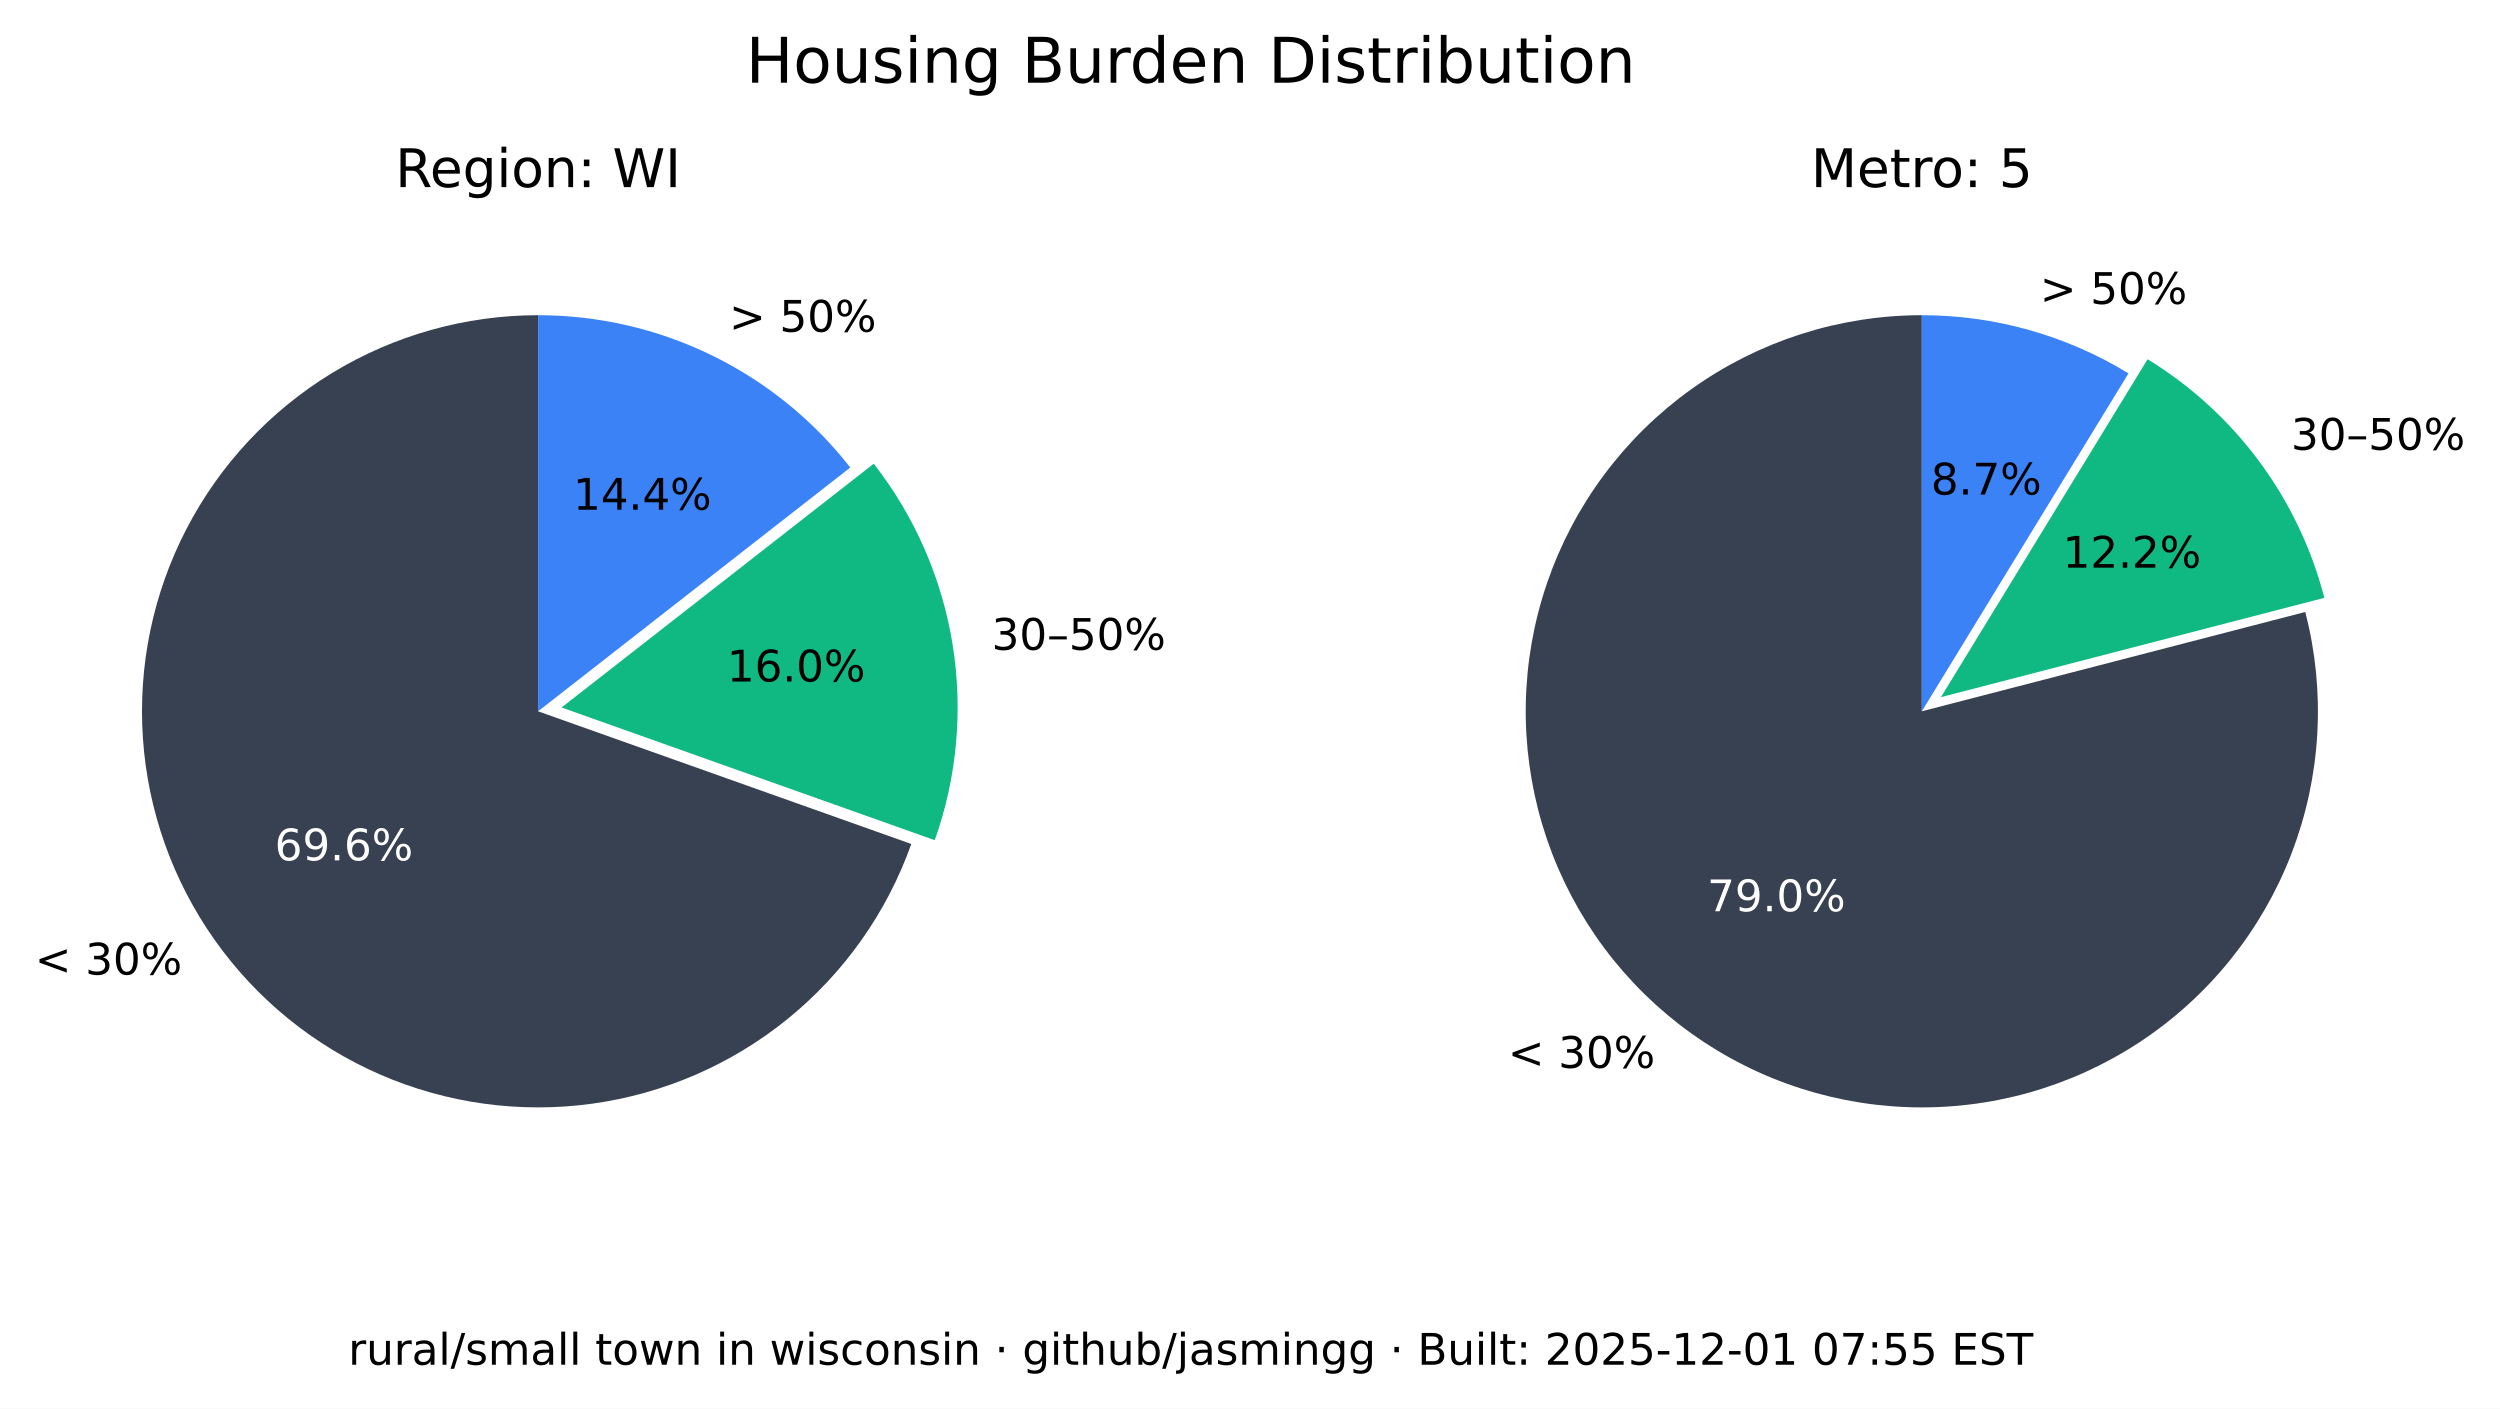
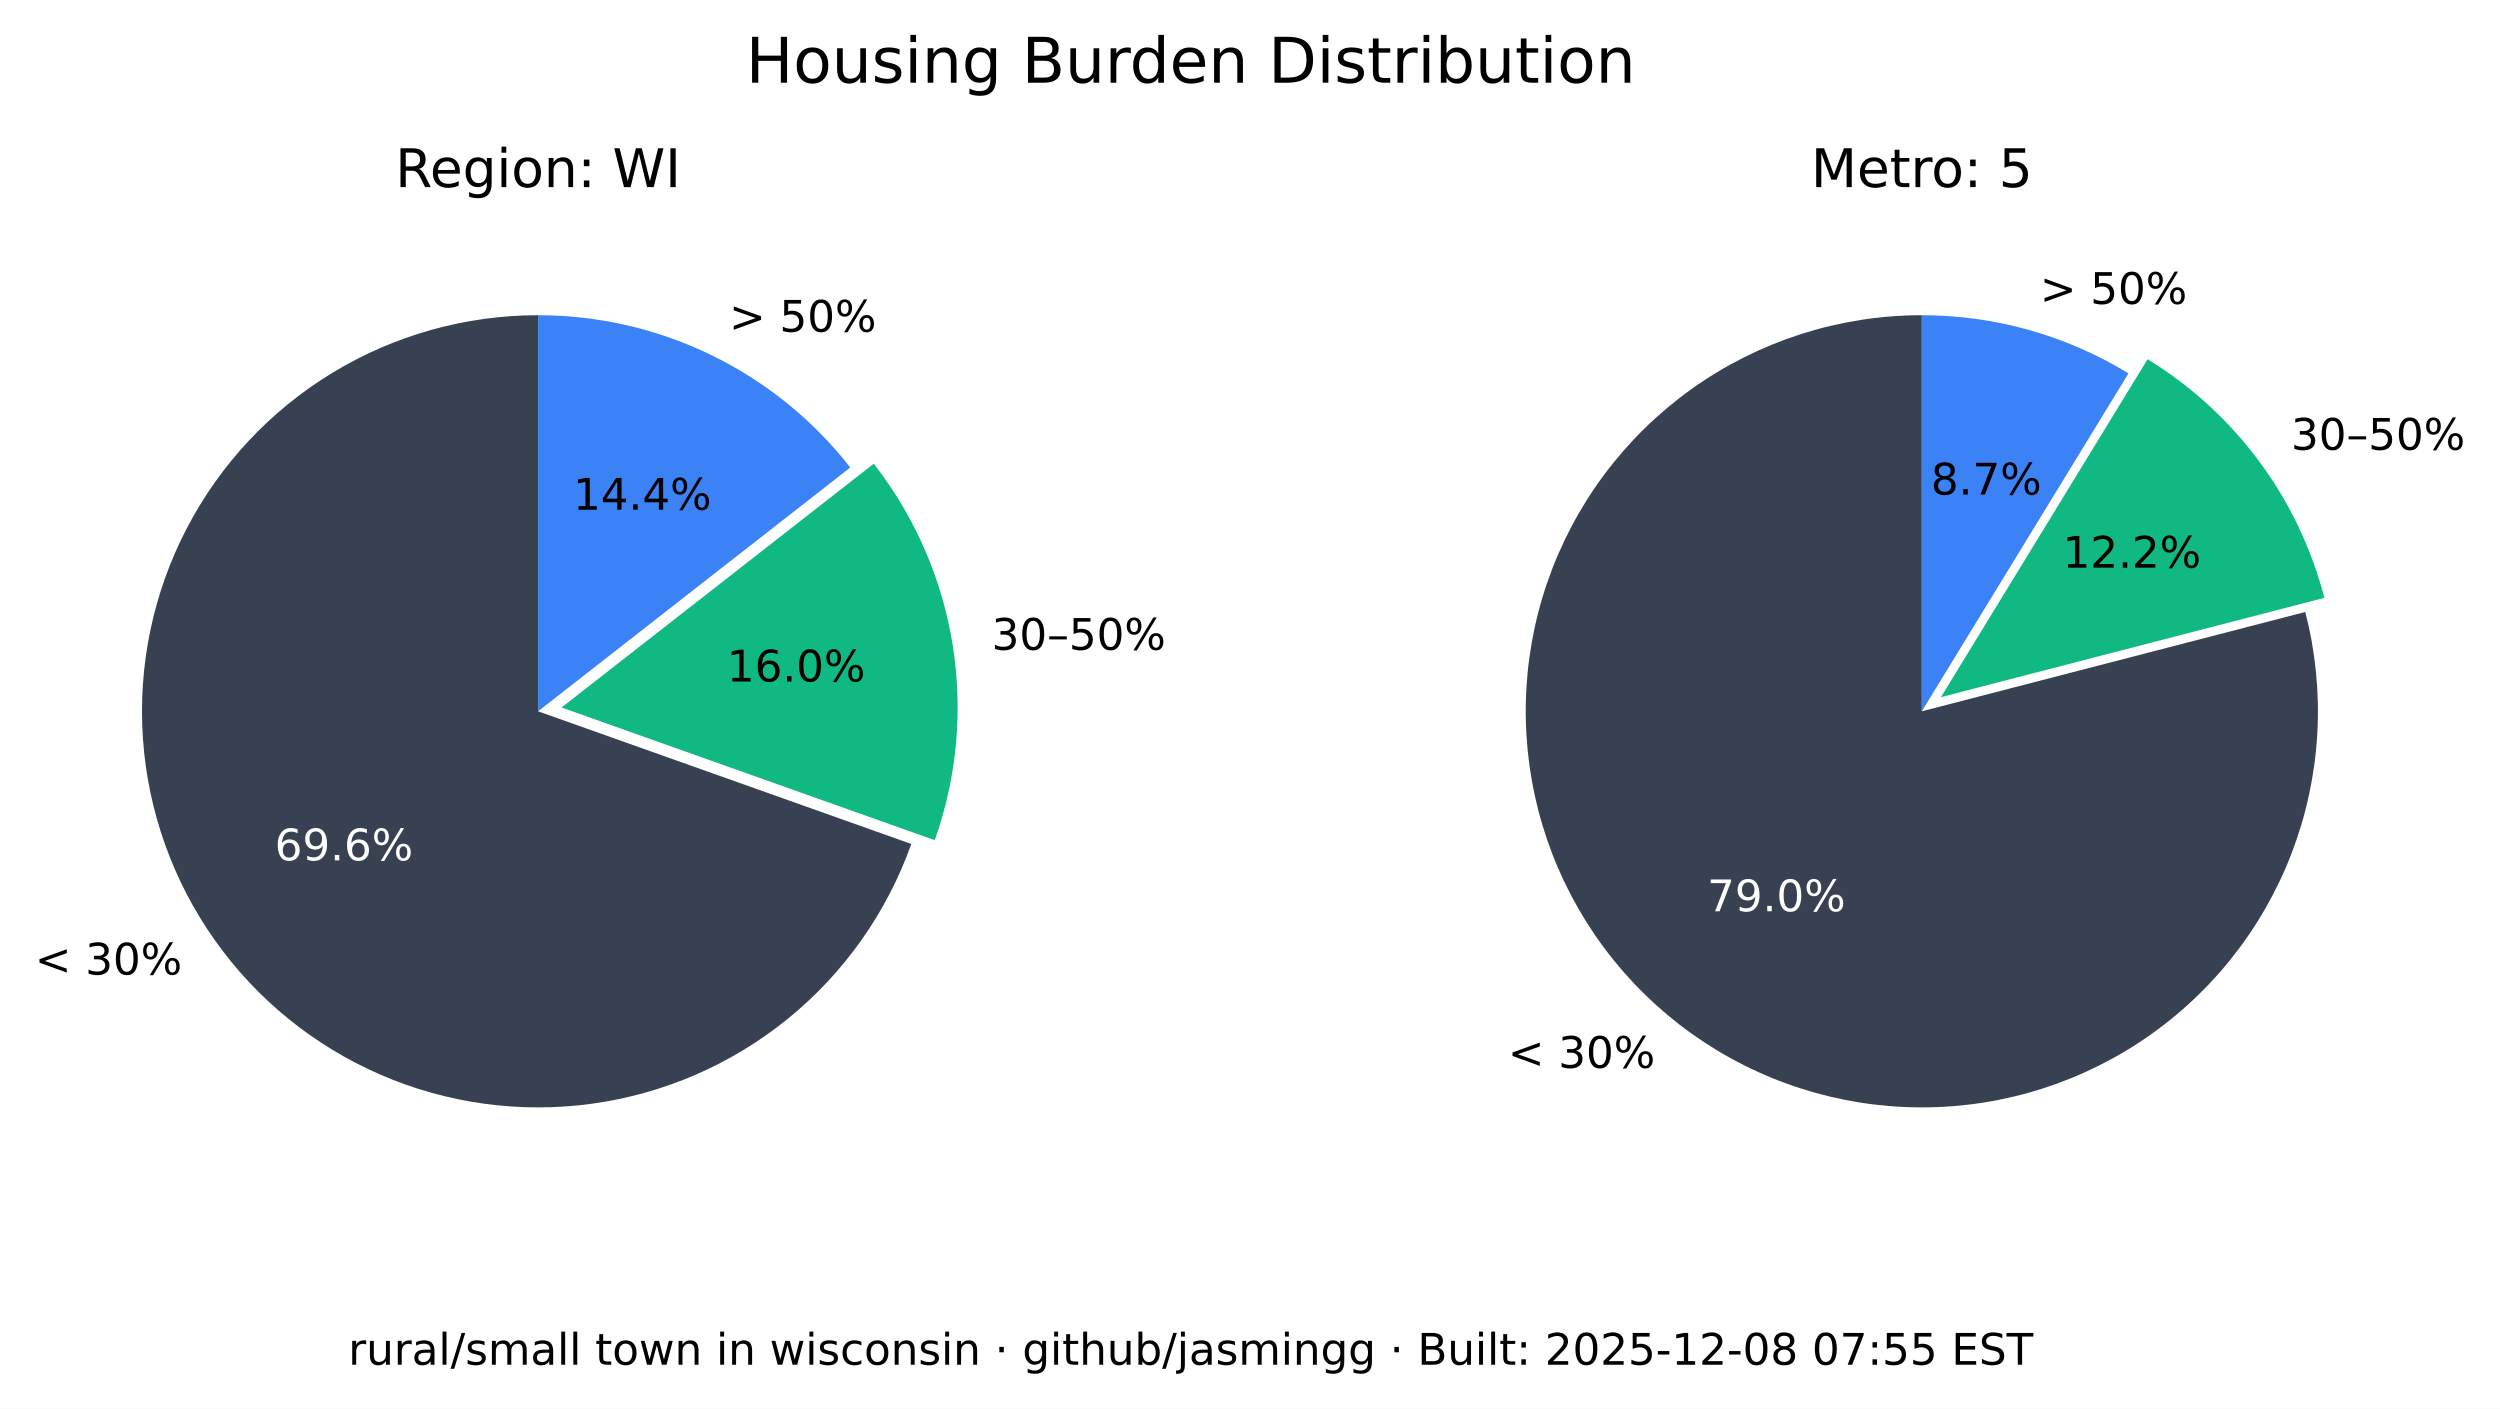
<svg xmlns="http://www.w3.org/2000/svg" xmlns:xlink="http://www.w3.org/1999/xlink" width="516.237pt" height="290.88pt" viewBox="0 0 516.237 290.88" version="1.1">
  <defs>
    <style type="text/css">*{stroke-linejoin: round; stroke-linecap: butt}</style>
  </defs>
  <g id="figure_1">
    <g id="patch_1">
      <path d="M 0 290.88  L 516.237 290.88  L 516.237 0  L 0 0  z " style="fill: #ffffff" />
    </g>
    <g id="axes_1">
      <g id="patch_2">
        <path d="M 111.113 65.088  C 96.125 65.088 81.422 69.208 68.616 76.995  C 55.81 84.782 45.388 95.941 38.492 109.248  C 31.597 122.555 28.489 137.505 29.511 152.458  C 30.533 167.411 35.646 181.799 44.288 194.044  C 52.931 206.289 64.775 215.926 78.521 221.898  C 92.267 227.87 107.394 229.951 122.243 227.911  C 137.091 225.872 151.097 219.79 162.724 210.333  C 174.351 200.875 183.158 188.402 188.179 174.28  L 111.113 146.88  z " style="fill: #374151" />
      </g>
      <g id="patch_3">
        <path d="M 193.023 173.495  C 197.635 160.524 198.898 146.597 196.696 133.008  C 194.493 119.419 188.895 106.604 180.422 95.754  L 115.957 146.095  z " style="fill: #10b981" />
      </g>
      <g id="patch_4">
        <path d="M 175.578 96.539  C 167.929 86.744 158.147 78.82 146.977 73.37  C 135.807 67.921 123.541 65.088 111.113 65.088  L 111.113 146.88  z " style="fill: #3b82f6" />
      </g>
      <g id="matplotlib.axis_1" />
      <g id="matplotlib.axis_2" />
      <g id="text_1">
        <g transform="translate(7.2 201.2435) scale(0.09 -0.09)">
          <defs>
            <path id="DejaVuSans-3c" d="M 4684 3150  L 1459 2003  L 4684 863  L 4684 294  L 678 1747  L 678 2266  L 4684 3719  L 4684 3150  z " transform="scale(0.015625)" />
            <path id="DejaVuSans-20" transform="scale(0.015625)" />
            <path id="DejaVuSans-33" d="M 2597 2516  Q 3050 2419 3304 2112  Q 3559 1806 3559 1356  Q 3559 666 3084 287  Q 2609 -91 1734 -91  Q 1441 -91 1130 -33  Q 819 25 488 141  L 488 750  Q 750 597 1062 519  Q 1375 441 1716 441  Q 2309 441 2620 675  Q 2931 909 2931 1356  Q 2931 1769 2642 2001  Q 2353 2234 1838 2234  L 1294 2234  L 1294 2753  L 1863 2753  Q 2328 2753 2575 2939  Q 2822 3125 2822 3475  Q 2822 3834 2567 4026  Q 2313 4219 1838 4219  Q 1578 4219 1281 4162  Q 984 4106 628 3988  L 628 4550  Q 988 4650 1302 4700  Q 1616 4750 1894 4750  Q 2613 4750 3031 4423  Q 3450 4097 3450 3541  Q 3450 3153 3228 2886  Q 3006 2619 2597 2516  z " transform="scale(0.015625)" />
            <path id="DejaVuSans-30" d="M 2034 4250  Q 1547 4250 1301 3770  Q 1056 3291 1056 2328  Q 1056 1369 1301 889  Q 1547 409 2034 409  Q 2525 409 2770 889  Q 3016 1369 3016 2328  Q 3016 3291 2770 3770  Q 2525 4250 2034 4250  z M 2034 4750  Q 2819 4750 3233 4129  Q 3647 3509 3647 2328  Q 3647 1150 3233 529  Q 2819 -91 2034 -91  Q 1250 -91 836 529  Q 422 1150 422 2328  Q 422 3509 836 4129  Q 1250 4750 2034 4750  z " transform="scale(0.015625)" />
            <path id="DejaVuSans-25" d="M 4653 2053  Q 4381 2053 4226 1822  Q 4072 1591 4072 1178  Q 4072 772 4226 539  Q 4381 306 4653 306  Q 4919 306 5073 539  Q 5228 772 5228 1178  Q 5228 1588 5073 1820  Q 4919 2053 4653 2053  z M 4653 2450  Q 5147 2450 5437 2106  Q 5728 1763 5728 1178  Q 5728 594 5436 251  Q 5144 -91 4653 -91  Q 4153 -91 3862 251  Q 3572 594 3572 1178  Q 3572 1766 3864 2108  Q 4156 2450 4653 2450  z M 1428 4353  Q 1159 4353 1004 4120  Q 850 3888 850 3481  Q 850 3069 1003 2837  Q 1156 2606 1428 2606  Q 1700 2606 1854 2837  Q 2009 3069 2009 3481  Q 2009 3884 1853 4118  Q 1697 4353 1428 4353  z M 4250 4750  L 4750 4750  L 1831 -91  L 1331 -91  L 4250 4750  z M 1428 4750  Q 1922 4750 2215 4408  Q 2509 4066 2509 3481  Q 2509 2891 2217 2550  Q 1925 2209 1428 2209  Q 931 2209 642 2551  Q 353 2894 353 3481  Q 353 4063 643 4406  Q 934 4750 1428 4750  z " transform="scale(0.015625)" />
          </defs>
          <use xlink:href="#DejaVuSans-3c" />
          <use xlink:href="#DejaVuSans-20" x="83.789" />
          <use xlink:href="#DejaVuSans-33" x="115.576" />
          <use xlink:href="#DejaVuSans-30" x="179.199" />
          <use xlink:href="#DejaVuSans-25" x="242.822" />
        </g>
      </g>
      <g id="text_2">
        <g style="fill: #ffffff" transform="translate(56.72298 177.6616) scale(0.09 -0.09)">
          <defs>
            <path id="DejaVuSans-36" d="M 2113 2584  Q 1688 2584 1439 2293  Q 1191 2003 1191 1497  Q 1191 994 1439 701  Q 1688 409 2113 409  Q 2538 409 2786 701  Q 3034 994 3034 1497  Q 3034 2003 2786 2293  Q 2538 2584 2113 2584  z M 3366 4563  L 3366 3988  Q 3128 4100 2886 4159  Q 2644 4219 2406 4219  Q 1781 4219 1451 3797  Q 1122 3375 1075 2522  Q 1259 2794 1537 2939  Q 1816 3084 2150 3084  Q 2853 3084 3261 2657  Q 3669 2231 3669 1497  Q 3669 778 3244 343  Q 2819 -91 2113 -91  Q 1303 -91 875 529  Q 447 1150 447 2328  Q 447 3434 972 4092  Q 1497 4750 2381 4750  Q 2619 4750 2861 4703  Q 3103 4656 3366 4563  z " transform="scale(0.015625)" />
            <path id="DejaVuSans-39" d="M 703 97  L 703 672  Q 941 559 1184 500  Q 1428 441 1663 441  Q 2288 441 2617 861  Q 2947 1281 2994 2138  Q 2813 1869 2534 1725  Q 2256 1581 1919 1581  Q 1219 1581 811 2004  Q 403 2428 403 3163  Q 403 3881 828 4315  Q 1253 4750 1959 4750  Q 2769 4750 3195 4129  Q 3622 3509 3622 2328  Q 3622 1225 3098 567  Q 2575 -91 1691 -91  Q 1453 -91 1209 -44  Q 966 3 703 97  z M 1959 2075  Q 2384 2075 2632 2365  Q 2881 2656 2881 3163  Q 2881 3666 2632 3958  Q 2384 4250 1959 4250  Q 1534 4250 1286 3958  Q 1038 3666 1038 3163  Q 1038 2656 1286 2365  Q 1534 2075 1959 2075  z " transform="scale(0.015625)" />
            <path id="DejaVuSans-2e" d="M 684 794  L 1344 794  L 1344 0  L 684 0  L 684 794  z " transform="scale(0.015625)" />
          </defs>
          <use xlink:href="#DejaVuSans-36" />
          <use xlink:href="#DejaVuSans-39" x="63.623" />
          <use xlink:href="#DejaVuSans-2e" x="127.246" />
          <use xlink:href="#DejaVuSans-36" x="159.033" />
          <use xlink:href="#DejaVuSans-25" x="222.656" />
        </g>
      </g>
      <g id="text_3">
        <g transform="translate(204.7693 134.1829) scale(0.09 -0.09)">
          <defs>
            <path id="DejaVuSans-2013" d="M 313 1978  L 2888 1978  L 2888 1528  L 313 1528  L 313 1978  z " transform="scale(0.015625)" />
            <path id="DejaVuSans-35" d="M 691 4666  L 3169 4666  L 3169 4134  L 1269 4134  L 1269 2991  Q 1406 3038 1543 3061  Q 1681 3084 1819 3084  Q 2600 3084 3056 2656  Q 3513 2228 3513 1497  Q 3513 744 3044 326  Q 2575 -91 1722 -91  Q 1428 -91 1123 -41  Q 819 9 494 109  L 494 744  Q 775 591 1075 516  Q 1375 441 1709 441  Q 2250 441 2565 725  Q 2881 1009 2881 1497  Q 2881 1984 2565 2268  Q 2250 2553 1709 2553  Q 1456 2553 1204 2497  Q 953 2441 691 2322  L 691 4666  z " transform="scale(0.015625)" />
          </defs>
          <use xlink:href="#DejaVuSans-33" />
          <use xlink:href="#DejaVuSans-30" x="63.623" />
          <use xlink:href="#DejaVuSans-2013" x="127.246" />
          <use xlink:href="#DejaVuSans-35" x="177.246" />
          <use xlink:href="#DejaVuSans-30" x="240.869" />
          <use xlink:href="#DejaVuSans-25" x="304.492" />
        </g>
      </g>
      <g id="text_4">
        <g transform="translate(150.105 140.7262) scale(0.09 -0.09)">
          <defs>
            <path id="DejaVuSans-31" d="M 794 531  L 1825 531  L 1825 4091  L 703 3866  L 703 4441  L 1819 4666  L 2450 4666  L 2450 531  L 3481 531  L 3481 0  L 794 0  L 794 531  z " transform="scale(0.015625)" />
          </defs>
          <use xlink:href="#DejaVuSans-31" />
          <use xlink:href="#DejaVuSans-36" x="63.623" />
          <use xlink:href="#DejaVuSans-2e" x="127.246" />
          <use xlink:href="#DejaVuSans-30" x="159.033" />
          <use xlink:href="#DejaVuSans-25" x="222.656" />
        </g>
      </g>
      <g id="text_5">
        <g transform="translate(150.5634 68.50258) scale(0.09 -0.09)">
          <defs>
            <path id="DejaVuSans-3e" d="M 678 3150  L 678 3719  L 4684 2266  L 4684 1747  L 678 294  L 678 863  L 3897 2003  L 678 3150  z " transform="scale(0.015625)" />
          </defs>
          <use xlink:href="#DejaVuSans-3e" />
          <use xlink:href="#DejaVuSans-20" x="83.789" />
          <use xlink:href="#DejaVuSans-35" x="115.576" />
          <use xlink:href="#DejaVuSans-30" x="179.199" />
          <use xlink:href="#DejaVuSans-25" x="242.822" />
        </g>
      </g>
      <g id="text_6">
        <g transform="translate(118.3361 105.2575) scale(0.09 -0.09)">
          <defs>
            <path id="DejaVuSans-34" d="M 2419 4116  L 825 1625  L 2419 1625  L 2419 4116  z M 2253 4666  L 3047 4666  L 3047 1625  L 3713 1625  L 3713 1100  L 3047 1100  L 3047 0  L 2419 0  L 2419 1100  L 313 1100  L 313 1709  L 2253 4666  z " transform="scale(0.015625)" />
          </defs>
          <use xlink:href="#DejaVuSans-31" />
          <use xlink:href="#DejaVuSans-34" x="63.623" />
          <use xlink:href="#DejaVuSans-2e" x="127.246" />
          <use xlink:href="#DejaVuSans-34" x="159.033" />
          <use xlink:href="#DejaVuSans-25" x="222.656" />
        </g>
      </g>
      <g id="text_7">
        <g transform="translate(81.62263 38.64) scale(0.11 -0.11)">
          <defs>
            <path id="DejaVuSans-52" d="M 2841 2188  Q 3044 2119 3236 1894  Q 3428 1669 3622 1275  L 4263 0  L 3584 0  L 2988 1197  Q 2756 1666 2539 1819  Q 2322 1972 1947 1972  L 1259 1972  L 1259 0  L 628 0  L 628 4666  L 2053 4666  Q 2853 4666 3247 4331  Q 3641 3997 3641 3322  Q 3641 2881 3436 2590  Q 3231 2300 2841 2188  z M 1259 4147  L 1259 2491  L 2053 2491  Q 2509 2491 2742 2702  Q 2975 2913 2975 3322  Q 2975 3731 2742 3939  Q 2509 4147 2053 4147  L 1259 4147  z " transform="scale(0.015625)" />
            <path id="DejaVuSans-65" d="M 3597 1894  L 3597 1613  L 953 1613  Q 991 1019 1311 708  Q 1631 397 2203 397  Q 2534 397 2845 478  Q 3156 559 3463 722  L 3463 178  Q 3153 47 2828 -22  Q 2503 -91 2169 -91  Q 1331 -91 842 396  Q 353 884 353 1716  Q 353 2575 817 3079  Q 1281 3584 2069 3584  Q 2775 3584 3186 3129  Q 3597 2675 3597 1894  z M 3022 2063  Q 3016 2534 2758 2815  Q 2500 3097 2075 3097  Q 1594 3097 1305 2825  Q 1016 2553 972 2059  L 3022 2063  z " transform="scale(0.015625)" />
            <path id="DejaVuSans-67" d="M 2906 1791  Q 2906 2416 2648 2759  Q 2391 3103 1925 3103  Q 1463 3103 1205 2759  Q 947 2416 947 1791  Q 947 1169 1205 825  Q 1463 481 1925 481  Q 2391 481 2648 825  Q 2906 1169 2906 1791  z M 3481 434  Q 3481 -459 3084 -895  Q 2688 -1331 1869 -1331  Q 1566 -1331 1297 -1286  Q 1028 -1241 775 -1147  L 775 -588  Q 1028 -725 1275 -790  Q 1522 -856 1778 -856  Q 2344 -856 2625 -561  Q 2906 -266 2906 331  L 2906 616  Q 2728 306 2450 153  Q 2172 0 1784 0  Q 1141 0 747 490  Q 353 981 353 1791  Q 353 2603 747 3093  Q 1141 3584 1784 3584  Q 2172 3584 2450 3431  Q 2728 3278 2906 2969  L 2906 3500  L 3481 3500  L 3481 434  z " transform="scale(0.015625)" />
            <path id="DejaVuSans-69" d="M 603 3500  L 1178 3500  L 1178 0  L 603 0  L 603 3500  z M 603 4863  L 1178 4863  L 1178 4134  L 603 4134  L 603 4863  z " transform="scale(0.015625)" />
            <path id="DejaVuSans-6f" d="M 1959 3097  Q 1497 3097 1228 2736  Q 959 2375 959 1747  Q 959 1119 1226 758  Q 1494 397 1959 397  Q 2419 397 2687 759  Q 2956 1122 2956 1747  Q 2956 2369 2687 2733  Q 2419 3097 1959 3097  z M 1959 3584  Q 2709 3584 3137 3096  Q 3566 2609 3566 1747  Q 3566 888 3137 398  Q 2709 -91 1959 -91  Q 1206 -91 779 398  Q 353 888 353 1747  Q 353 2609 779 3096  Q 1206 3584 1959 3584  z " transform="scale(0.015625)" />
            <path id="DejaVuSans-6e" d="M 3513 2113  L 3513 0  L 2938 0  L 2938 2094  Q 2938 2591 2744 2837  Q 2550 3084 2163 3084  Q 1697 3084 1428 2787  Q 1159 2491 1159 1978  L 1159 0  L 581 0  L 581 3500  L 1159 3500  L 1159 2956  Q 1366 3272 1645 3428  Q 1925 3584 2291 3584  Q 2894 3584 3203 3211  Q 3513 2838 3513 2113  z " transform="scale(0.015625)" />
            <path id="DejaVuSans-3a" d="M 750 794  L 1409 794  L 1409 0  L 750 0  L 750 794  z M 750 3309  L 1409 3309  L 1409 2516  L 750 2516  L 750 3309  z " transform="scale(0.015625)" />
            <path id="DejaVuSans-57" d="M 213 4666  L 850 4666  L 1831 722  L 2809 4666  L 3519 4666  L 4500 722  L 5478 4666  L 6119 4666  L 4947 0  L 4153 0  L 3169 4050  L 2175 0  L 1381 0  L 213 4666  z " transform="scale(0.015625)" />
            <path id="DejaVuSans-49" d="M 628 4666  L 1259 4666  L 1259 0  L 628 0  L 628 4666  z " transform="scale(0.015625)" />
          </defs>
          <use xlink:href="#DejaVuSans-52" />
          <use xlink:href="#DejaVuSans-65" x="64.982" />
          <use xlink:href="#DejaVuSans-67" x="126.506" />
          <use xlink:href="#DejaVuSans-69" x="189.982" />
          <use xlink:href="#DejaVuSans-6f" x="217.766" />
          <use xlink:href="#DejaVuSans-6e" x="278.947" />
          <use xlink:href="#DejaVuSans-3a" x="342.326" />
          <use xlink:href="#DejaVuSans-20" x="376.018" />
          <use xlink:href="#DejaVuSans-57" x="407.805" />
          <use xlink:href="#DejaVuSans-49" x="506.682" />
        </g>
      </g>
    </g>
    <g id="axes_2">
      <g id="patch_5">
        <path d="M 396.847 65.088  C 388.369 65.088 379.941 66.406 371.868 68.996  C 363.794 71.585 356.172 75.415 349.275 80.346  C 342.378 85.278 336.289 91.252 331.228 98.054  C 326.166 104.856 322.193 112.404 319.451 120.427  C 316.709 128.45 315.231 136.851 315.07 145.329  C 314.909 153.806 316.068 162.257 318.503 170.378  C 320.939 178.499 324.623 186.193 329.423 193.182  C 334.223 200.171 340.08 206.372 346.785 211.562  C 353.49 216.751 360.962 220.867 368.932 223.761  C 376.901 226.654 385.273 228.292 393.745 228.613  C 402.218 228.935 410.689 227.937 418.855 225.656  C 427.021 223.374 434.783 219.837 441.862 215.17  C 448.941 210.504 455.252 204.765 460.568 198.16  C 465.884 191.554 470.14 184.162 473.185 176.249  C 476.229 168.336 478.025 159.997 478.507 151.532  C 478.989 143.067 478.152 134.578 476.026 126.37  L 396.847 146.88  z " style="fill: #374151" />
      </g>
      <g id="patch_6">
        <path d="M 479.969 123.449  C 477.335 113.277 472.764 103.707 466.509 95.265  C 460.253 86.822 452.429 79.664 443.465 74.181  L 400.791 143.958  z " style="fill: #10b981" />
      </g>
      <g id="patch_7">
        <path d="M 439.522 77.103  C 433.128 73.193 426.228 70.18 419.014 68.149  C 411.8 66.118 404.342 65.088 396.847 65.088  L 396.847 146.88  z " style="fill: #3b82f6" />
      </g>
      <g id="matplotlib.axis_3" />
      <g id="matplotlib.axis_4" />
      <g id="text_8">
        <g transform="translate(311.3733 220.5134) scale(0.09 -0.09)">
          <use xlink:href="#DejaVuSans-3c" />
          <use xlink:href="#DejaVuSans-20" x="83.789" />
          <use xlink:href="#DejaVuSans-33" x="115.576" />
          <use xlink:href="#DejaVuSans-30" x="179.199" />
          <use xlink:href="#DejaVuSans-25" x="242.822" />
        </g>
      </g>
      <g id="text_9">
        <g style="fill: #ffffff" transform="translate(352.515 188.1725) scale(0.09 -0.09)">
          <defs>
            <path id="DejaVuSans-37" d="M 525 4666  L 3525 4666  L 3525 4397  L 1831 0  L 1172 0  L 2766 4134  L 525 4134  L 525 4666  z " transform="scale(0.015625)" />
          </defs>
          <use xlink:href="#DejaVuSans-37" />
          <use xlink:href="#DejaVuSans-39" x="63.623" />
          <use xlink:href="#DejaVuSans-2e" x="127.246" />
          <use xlink:href="#DejaVuSans-30" x="159.033" />
          <use xlink:href="#DejaVuSans-25" x="222.656" />
        </g>
      </g>
      <g id="text_10">
        <g transform="translate(473.0804 92.87884) scale(0.09 -0.09)">
          <use xlink:href="#DejaVuSans-33" />
          <use xlink:href="#DejaVuSans-30" x="63.623" />
          <use xlink:href="#DejaVuSans-2013" x="127.246" />
          <use xlink:href="#DejaVuSans-35" x="177.246" />
          <use xlink:href="#DejaVuSans-30" x="240.869" />
          <use xlink:href="#DejaVuSans-25" x="304.492" />
        </g>
      </g>
      <g id="text_11">
        <g transform="translate(425.9261 117.2257) scale(0.09 -0.09)">
          <defs>
            <path id="DejaVuSans-32" d="M 1228 531  L 3431 531  L 3431 0  L 469 0  L 469 531  Q 828 903 1448 1529  Q 2069 2156 2228 2338  Q 2531 2678 2651 2914  Q 2772 3150 2772 3378  Q 2772 3750 2511 3984  Q 2250 4219 1831 4219  Q 1534 4219 1204 4116  Q 875 4013 500 3803  L 500 4441  Q 881 4594 1212 4672  Q 1544 4750 1819 4750  Q 2544 4750 2975 4387  Q 3406 4025 3406 3419  Q 3406 3131 3298 2873  Q 3191 2616 2906 2266  Q 2828 2175 2409 1742  Q 1991 1309 1228 531  z " transform="scale(0.015625)" />
          </defs>
          <use xlink:href="#DejaVuSans-31" />
          <use xlink:href="#DejaVuSans-32" x="63.623" />
          <use xlink:href="#DejaVuSans-2e" x="127.246" />
          <use xlink:href="#DejaVuSans-32" x="159.033" />
          <use xlink:href="#DejaVuSans-25" x="222.656" />
        </g>
      </g>
      <g id="text_12">
        <g transform="translate(421.2307 62.75934) scale(0.09 -0.09)">
          <use xlink:href="#DejaVuSans-3e" />
          <use xlink:href="#DejaVuSans-20" x="83.789" />
          <use xlink:href="#DejaVuSans-35" x="115.576" />
          <use xlink:href="#DejaVuSans-30" x="179.199" />
          <use xlink:href="#DejaVuSans-25" x="242.822" />
        </g>
      </g>
      <g id="text_13">
        <g transform="translate(398.7153 102.1248) scale(0.09 -0.09)">
          <defs>
            <path id="DejaVuSans-38" d="M 2034 2216  Q 1584 2216 1326 1975  Q 1069 1734 1069 1313  Q 1069 891 1326 650  Q 1584 409 2034 409  Q 2484 409 2743 651  Q 3003 894 3003 1313  Q 3003 1734 2745 1975  Q 2488 2216 2034 2216  z M 1403 2484  Q 997 2584 770 2862  Q 544 3141 544 3541  Q 544 4100 942 4425  Q 1341 4750 2034 4750  Q 2731 4750 3128 4425  Q 3525 4100 3525 3541  Q 3525 3141 3298 2862  Q 3072 2584 2669 2484  Q 3125 2378 3379 2068  Q 3634 1759 3634 1313  Q 3634 634 3220 271  Q 2806 -91 2034 -91  Q 1263 -91 848 271  Q 434 634 434 1313  Q 434 1759 690 2068  Q 947 2378 1403 2484  z M 1172 3481  Q 1172 3119 1398 2916  Q 1625 2713 2034 2713  Q 2441 2713 2670 2916  Q 2900 3119 2900 3481  Q 2900 3844 2670 4047  Q 2441 4250 2034 4250  Q 1625 4250 1398 4047  Q 1172 3844 1172 3481  z " transform="scale(0.015625)" />
          </defs>
          <use xlink:href="#DejaVuSans-38" />
          <use xlink:href="#DejaVuSans-2e" x="63.623" />
          <use xlink:href="#DejaVuSans-37" x="95.41" />
          <use xlink:href="#DejaVuSans-25" x="159.033" />
        </g>
      </g>
      <g id="text_14">
        <g transform="translate(373.9588 38.64) scale(0.11 -0.11)">
          <defs>
            <path id="DejaVuSans-4d" d="M 628 4666  L 1569 4666  L 2759 1491  L 3956 4666  L 4897 4666  L 4897 0  L 4281 0  L 4281 4097  L 3078 897  L 2444 897  L 1241 4097  L 1241 0  L 628 0  L 628 4666  z " transform="scale(0.015625)" />
            <path id="DejaVuSans-74" d="M 1172 4494  L 1172 3500  L 2356 3500  L 2356 3053  L 1172 3053  L 1172 1153  Q 1172 725 1289 603  Q 1406 481 1766 481  L 2356 481  L 2356 0  L 1766 0  Q 1100 0 847 248  Q 594 497 594 1153  L 594 3053  L 172 3053  L 172 3500  L 594 3500  L 594 4494  L 1172 4494  z " transform="scale(0.015625)" />
            <path id="DejaVuSans-72" d="M 2631 2963  Q 2534 3019 2420 3045  Q 2306 3072 2169 3072  Q 1681 3072 1420 2755  Q 1159 2438 1159 1844  L 1159 0  L 581 0  L 581 3500  L 1159 3500  L 1159 2956  Q 1341 3275 1631 3429  Q 1922 3584 2338 3584  Q 2397 3584 2469 3576  Q 2541 3569 2628 3553  L 2631 2963  z " transform="scale(0.015625)" />
          </defs>
          <use xlink:href="#DejaVuSans-4d" />
          <use xlink:href="#DejaVuSans-65" x="86.279" />
          <use xlink:href="#DejaVuSans-74" x="147.803" />
          <use xlink:href="#DejaVuSans-72" x="187.012" />
          <use xlink:href="#DejaVuSans-6f" x="225.875" />
          <use xlink:href="#DejaVuSans-3a" x="287.057" />
          <use xlink:href="#DejaVuSans-20" x="320.748" />
          <use xlink:href="#DejaVuSans-35" x="352.535" />
        </g>
      </g>
    </g>
    <g id="text_15">
      <g transform="translate(154.024 17.07797) scale(0.13 -0.13)">
        <defs>
          <path id="DejaVuSans-48" d="M 628 4666  L 1259 4666  L 1259 2753  L 3553 2753  L 3553 4666  L 4184 4666  L 4184 0  L 3553 0  L 3553 2222  L 1259 2222  L 1259 0  L 628 0  L 628 4666  z " transform="scale(0.015625)" />
          <path id="DejaVuSans-75" d="M 544 1381  L 544 3500  L 1119 3500  L 1119 1403  Q 1119 906 1312 657  Q 1506 409 1894 409  Q 2359 409 2629 706  Q 2900 1003 2900 1516  L 2900 3500  L 3475 3500  L 3475 0  L 2900 0  L 2900 538  Q 2691 219 2414 64  Q 2138 -91 1772 -91  Q 1169 -91 856 284  Q 544 659 544 1381  z M 1991 3584  L 1991 3584  z " transform="scale(0.015625)" />
          <path id="DejaVuSans-73" d="M 2834 3397  L 2834 2853  Q 2591 2978 2328 3040  Q 2066 3103 1784 3103  Q 1356 3103 1142 2972  Q 928 2841 928 2578  Q 928 2378 1081 2264  Q 1234 2150 1697 2047  L 1894 2003  Q 2506 1872 2764 1633  Q 3022 1394 3022 966  Q 3022 478 2636 193  Q 2250 -91 1575 -91  Q 1294 -91 989 -36  Q 684 19 347 128  L 347 722  Q 666 556 975 473  Q 1284 391 1588 391  Q 1994 391 2212 530  Q 2431 669 2431 922  Q 2431 1156 2273 1281  Q 2116 1406 1581 1522  L 1381 1569  Q 847 1681 609 1914  Q 372 2147 372 2553  Q 372 3047 722 3315  Q 1072 3584 1716 3584  Q 2034 3584 2315 3537  Q 2597 3491 2834 3397  z " transform="scale(0.015625)" />
          <path id="DejaVuSans-42" d="M 1259 2228  L 1259 519  L 2272 519  Q 2781 519 3026 730  Q 3272 941 3272 1375  Q 3272 1813 3026 2020  Q 2781 2228 2272 2228  L 1259 2228  z M 1259 4147  L 1259 2741  L 2194 2741  Q 2656 2741 2882 2914  Q 3109 3088 3109 3444  Q 3109 3797 2882 3972  Q 2656 4147 2194 4147  L 1259 4147  z M 628 4666  L 2241 4666  Q 2963 4666 3353 4366  Q 3744 4066 3744 3513  Q 3744 3084 3544 2831  Q 3344 2578 2956 2516  Q 3422 2416 3680 2098  Q 3938 1781 3938 1306  Q 3938 681 3513 340  Q 3088 0 2303 0  L 628 0  L 628 4666  z " transform="scale(0.015625)" />
          <path id="DejaVuSans-64" d="M 2906 2969  L 2906 4863  L 3481 4863  L 3481 0  L 2906 0  L 2906 525  Q 2725 213 2448 61  Q 2172 -91 1784 -91  Q 1150 -91 751 415  Q 353 922 353 1747  Q 353 2572 751 3078  Q 1150 3584 1784 3584  Q 2172 3584 2448 3432  Q 2725 3281 2906 2969  z M 947 1747  Q 947 1113 1208 752  Q 1469 391 1925 391  Q 2381 391 2643 752  Q 2906 1113 2906 1747  Q 2906 2381 2643 2742  Q 2381 3103 1925 3103  Q 1469 3103 1208 2742  Q 947 2381 947 1747  z " transform="scale(0.015625)" />
          <path id="DejaVuSans-44" d="M 1259 4147  L 1259 519  L 2022 519  Q 2988 519 3436 956  Q 3884 1394 3884 2338  Q 3884 3275 3436 3711  Q 2988 4147 2022 4147  L 1259 4147  z M 628 4666  L 1925 4666  Q 3281 4666 3915 4102  Q 4550 3538 4550 2338  Q 4550 1131 3912 565  Q 3275 0 1925 0  L 628 0  L 628 4666  z " transform="scale(0.015625)" />
          <path id="DejaVuSans-62" d="M 3116 1747  Q 3116 2381 2855 2742  Q 2594 3103 2138 3103  Q 1681 3103 1420 2742  Q 1159 2381 1159 1747  Q 1159 1113 1420 752  Q 1681 391 2138 391  Q 2594 391 2855 752  Q 3116 1113 3116 1747  z M 1159 2969  Q 1341 3281 1617 3432  Q 1894 3584 2278 3584  Q 2916 3584 3314 3078  Q 3713 2572 3713 1747  Q 3713 922 3314 415  Q 2916 -91 2278 -91  Q 1894 -91 1617 61  Q 1341 213 1159 525  L 1159 0  L 581 0  L 581 4863  L 1159 4863  L 1159 2969  z " transform="scale(0.015625)" />
        </defs>
        <use xlink:href="#DejaVuSans-48" />
        <use xlink:href="#DejaVuSans-6f" x="75.195" />
        <use xlink:href="#DejaVuSans-75" x="136.377" />
        <use xlink:href="#DejaVuSans-73" x="199.756" />
        <use xlink:href="#DejaVuSans-69" x="251.855" />
        <use xlink:href="#DejaVuSans-6e" x="279.639" />
        <use xlink:href="#DejaVuSans-67" x="343.018" />
        <use xlink:href="#DejaVuSans-20" x="406.494" />
        <use xlink:href="#DejaVuSans-42" x="438.281" />
        <use xlink:href="#DejaVuSans-75" x="506.885" />
        <use xlink:href="#DejaVuSans-72" x="570.264" />
        <use xlink:href="#DejaVuSans-64" x="609.627" />
        <use xlink:href="#DejaVuSans-65" x="673.104" />
        <use xlink:href="#DejaVuSans-6e" x="734.627" />
        <use xlink:href="#DejaVuSans-20" x="798.006" />
        <use xlink:href="#DejaVuSans-44" x="829.793" />
        <use xlink:href="#DejaVuSans-69" x="906.795" />
        <use xlink:href="#DejaVuSans-73" x="934.578" />
        <use xlink:href="#DejaVuSans-74" x="986.678" />
        <use xlink:href="#DejaVuSans-72" x="1025.887" />
        <use xlink:href="#DejaVuSans-69" x="1067" />
        <use xlink:href="#DejaVuSans-62" x="1094.783" />
        <use xlink:href="#DejaVuSans-75" x="1158.26" />
        <use xlink:href="#DejaVuSans-74" x="1221.639" />
        <use xlink:href="#DejaVuSans-69" x="1260.848" />
        <use xlink:href="#DejaVuSans-6f" x="1288.631" />
        <use xlink:href="#DejaVuSans-6e" x="1349.812" />
      </g>
    </g>
    <g id="text_16">
      <g transform="translate(71.91792 281.8083) scale(0.09 -0.09)">
        <defs>
          <path id="DejaVuSans-61" d="M 2194 1759  Q 1497 1759 1228 1600  Q 959 1441 959 1056  Q 959 750 1161 570  Q 1363 391 1709 391  Q 2188 391 2477 730  Q 2766 1069 2766 1631  L 2766 1759  L 2194 1759  z M 3341 1997  L 3341 0  L 2766 0  L 2766 531  Q 2569 213 2275 61  Q 1981 -91 1556 -91  Q 1019 -91 701 211  Q 384 513 384 1019  Q 384 1609 779 1909  Q 1175 2209 1959 2209  L 2766 2209  L 2766 2266  Q 2766 2663 2505 2880  Q 2244 3097 1772 3097  Q 1472 3097 1187 3025  Q 903 2953 641 2809  L 641 3341  Q 956 3463 1253 3523  Q 1550 3584 1831 3584  Q 2591 3584 2966 3190  Q 3341 2797 3341 1997  z " transform="scale(0.015625)" />
          <path id="DejaVuSans-6c" d="M 603 4863  L 1178 4863  L 1178 0  L 603 0  L 603 4863  z " transform="scale(0.015625)" />
          <path id="DejaVuSans-2f" d="M 1625 4666  L 2156 4666  L 531 -594  L 0 -594  L 1625 4666  z " transform="scale(0.015625)" />
          <path id="DejaVuSans-6d" d="M 3328 2828  Q 3544 3216 3844 3400  Q 4144 3584 4550 3584  Q 5097 3584 5394 3201  Q 5691 2819 5691 2113  L 5691 0  L 5113 0  L 5113 2094  Q 5113 2597 4934 2840  Q 4756 3084 4391 3084  Q 3944 3084 3684 2787  Q 3425 2491 3425 1978  L 3425 0  L 2847 0  L 2847 2094  Q 2847 2600 2669 2842  Q 2491 3084 2119 3084  Q 1678 3084 1418 2786  Q 1159 2488 1159 1978  L 1159 0  L 581 0  L 581 3500  L 1159 3500  L 1159 2956  Q 1356 3278 1631 3431  Q 1906 3584 2284 3584  Q 2666 3584 2933 3390  Q 3200 3197 3328 2828  z " transform="scale(0.015625)" />
          <path id="DejaVuSans-77" d="M 269 3500  L 844 3500  L 1563 769  L 2278 3500  L 2956 3500  L 3675 769  L 4391 3500  L 4966 3500  L 4050 0  L 3372 0  L 2619 2869  L 1863 0  L 1184 0  L 269 3500  z " transform="scale(0.015625)" />
          <path id="DejaVuSans-63" d="M 3122 3366  L 3122 2828  Q 2878 2963 2633 3030  Q 2388 3097 2138 3097  Q 1578 3097 1268 2742  Q 959 2388 959 1747  Q 959 1106 1268 751  Q 1578 397 2138 397  Q 2388 397 2633 464  Q 2878 531 3122 666  L 3122 134  Q 2881 22 2623 -34  Q 2366 -91 2075 -91  Q 1284 -91 818 406  Q 353 903 353 1747  Q 353 2603 823 3093  Q 1294 3584 2113 3584  Q 2378 3584 2631 3529  Q 2884 3475 3122 3366  z " transform="scale(0.015625)" />
          <path id="DejaVuSans-b7" d="M 684 2619  L 1344 2619  L 1344 1825  L 684 1825  L 684 2619  z " transform="scale(0.015625)" />
          <path id="DejaVuSans-68" d="M 3513 2113  L 3513 0  L 2938 0  L 2938 2094  Q 2938 2591 2744 2837  Q 2550 3084 2163 3084  Q 1697 3084 1428 2787  Q 1159 2491 1159 1978  L 1159 0  L 581 0  L 581 4863  L 1159 4863  L 1159 2956  Q 1366 3272 1645 3428  Q 1925 3584 2291 3584  Q 2894 3584 3203 3211  Q 3513 2838 3513 2113  z " transform="scale(0.015625)" />
          <path id="DejaVuSans-6a" d="M 603 3500  L 1178 3500  L 1178 -63  Q 1178 -731 923 -1031  Q 669 -1331 103 -1331  L -116 -1331  L -116 -844  L 38 -844  Q 366 -844 484 -692  Q 603 -541 603 -63  L 603 3500  z M 603 4863  L 1178 4863  L 1178 4134  L 603 4134  L 603 4863  z " transform="scale(0.015625)" />
          <path id="DejaVuSans-2d" d="M 313 2009  L 1997 2009  L 1997 1497  L 313 1497  L 313 2009  z " transform="scale(0.015625)" />
          <path id="DejaVuSans-45" d="M 628 4666  L 3578 4666  L 3578 4134  L 1259 4134  L 1259 2753  L 3481 2753  L 3481 2222  L 1259 2222  L 1259 531  L 3634 531  L 3634 0  L 628 0  L 628 4666  z " transform="scale(0.015625)" />
          <path id="DejaVuSans-53" d="M 3425 4513  L 3425 3897  Q 3066 4069 2747 4153  Q 2428 4238 2131 4238  Q 1616 4238 1336 4038  Q 1056 3838 1056 3469  Q 1056 3159 1242 3001  Q 1428 2844 1947 2747  L 2328 2669  Q 3034 2534 3370 2195  Q 3706 1856 3706 1288  Q 3706 609 3251 259  Q 2797 -91 1919 -91  Q 1588 -91 1214 -16  Q 841 59 441 206  L 441 856  Q 825 641 1194 531  Q 1563 422 1919 422  Q 2459 422 2753 634  Q 3047 847 3047 1241  Q 3047 1584 2836 1778  Q 2625 1972 2144 2069  L 1759 2144  Q 1053 2284 737 2584  Q 422 2884 422 3419  Q 422 4038 858 4394  Q 1294 4750 2059 4750  Q 2388 4750 2728 4690  Q 3069 4631 3425 4513  z " transform="scale(0.015625)" />
          <path id="DejaVuSans-54" d="M -19 4666  L 3928 4666  L 3928 4134  L 2272 4134  L 2272 0  L 1638 0  L 1638 4134  L -19 4134  L -19 4666  z " transform="scale(0.015625)" />
        </defs>
        <use xlink:href="#DejaVuSans-72" />
        <use xlink:href="#DejaVuSans-75" x="41.113" />
        <use xlink:href="#DejaVuSans-72" x="104.492" />
        <use xlink:href="#DejaVuSans-61" x="145.605" />
        <use xlink:href="#DejaVuSans-6c" x="206.885" />
        <use xlink:href="#DejaVuSans-2f" x="234.668" />
        <use xlink:href="#DejaVuSans-73" x="268.359" />
        <use xlink:href="#DejaVuSans-6d" x="320.459" />
        <use xlink:href="#DejaVuSans-61" x="417.871" />
        <use xlink:href="#DejaVuSans-6c" x="479.15" />
        <use xlink:href="#DejaVuSans-6c" x="506.934" />
        <use xlink:href="#DejaVuSans-20" x="534.717" />
        <use xlink:href="#DejaVuSans-74" x="566.504" />
        <use xlink:href="#DejaVuSans-6f" x="605.713" />
        <use xlink:href="#DejaVuSans-77" x="666.895" />
        <use xlink:href="#DejaVuSans-6e" x="748.682" />
        <use xlink:href="#DejaVuSans-20" x="812.061" />
        <use xlink:href="#DejaVuSans-69" x="843.848" />
        <use xlink:href="#DejaVuSans-6e" x="871.631" />
        <use xlink:href="#DejaVuSans-20" x="935.01" />
        <use xlink:href="#DejaVuSans-77" x="966.797" />
        <use xlink:href="#DejaVuSans-69" x="1048.584" />
        <use xlink:href="#DejaVuSans-73" x="1076.367" />
        <use xlink:href="#DejaVuSans-63" x="1128.467" />
        <use xlink:href="#DejaVuSans-6f" x="1183.447" />
        <use xlink:href="#DejaVuSans-6e" x="1244.629" />
        <use xlink:href="#DejaVuSans-73" x="1308.008" />
        <use xlink:href="#DejaVuSans-69" x="1360.107" />
        <use xlink:href="#DejaVuSans-6e" x="1387.891" />
        <use xlink:href="#DejaVuSans-20" x="1451.27" />
        <use xlink:href="#DejaVuSans-b7" x="1483.057" />
        <use xlink:href="#DejaVuSans-20" x="1514.844" />
        <use xlink:href="#DejaVuSans-67" x="1546.631" />
        <use xlink:href="#DejaVuSans-69" x="1610.107" />
        <use xlink:href="#DejaVuSans-74" x="1637.891" />
        <use xlink:href="#DejaVuSans-68" x="1677.1" />
        <use xlink:href="#DejaVuSans-75" x="1740.479" />
        <use xlink:href="#DejaVuSans-62" x="1803.857" />
        <use xlink:href="#DejaVuSans-2f" x="1867.334" />
        <use xlink:href="#DejaVuSans-6a" x="1901.025" />
        <use xlink:href="#DejaVuSans-61" x="1928.809" />
        <use xlink:href="#DejaVuSans-73" x="1990.088" />
        <use xlink:href="#DejaVuSans-6d" x="2042.188" />
        <use xlink:href="#DejaVuSans-69" x="2139.6" />
        <use xlink:href="#DejaVuSans-6e" x="2167.383" />
        <use xlink:href="#DejaVuSans-67" x="2230.762" />
        <use xlink:href="#DejaVuSans-67" x="2294.238" />
        <use xlink:href="#DejaVuSans-20" x="2357.715" />
        <use xlink:href="#DejaVuSans-b7" x="2389.502" />
        <use xlink:href="#DejaVuSans-20" x="2421.289" />
        <use xlink:href="#DejaVuSans-42" x="2453.076" />
        <use xlink:href="#DejaVuSans-75" x="2521.68" />
        <use xlink:href="#DejaVuSans-69" x="2585.059" />
        <use xlink:href="#DejaVuSans-6c" x="2612.842" />
        <use xlink:href="#DejaVuSans-74" x="2640.625" />
        <use xlink:href="#DejaVuSans-3a" x="2679.834" />
        <use xlink:href="#DejaVuSans-20" x="2713.525" />
        <use xlink:href="#DejaVuSans-32" x="2745.312" />
        <use xlink:href="#DejaVuSans-30" x="2808.936" />
        <use xlink:href="#DejaVuSans-32" x="2872.559" />
        <use xlink:href="#DejaVuSans-35" x="2936.182" />
        <use xlink:href="#DejaVuSans-2d" x="2999.805" />
        <use xlink:href="#DejaVuSans-31" x="3035.889" />
        <use xlink:href="#DejaVuSans-32" x="3099.512" />
        <use xlink:href="#DejaVuSans-2d" x="3163.135" />
        <use xlink:href="#DejaVuSans-30" x="3199.219" />
-         <use xlink:href="#DejaVuSans-31" x="3262.842" />
+         <use xlink:href="#DejaVuSans-38" x="3262.842" />
        <use xlink:href="#DejaVuSans-20" x="3326.465" />
        <use xlink:href="#DejaVuSans-30" x="3358.252" />
        <use xlink:href="#DejaVuSans-37" x="3421.875" />
        <use xlink:href="#DejaVuSans-3a" x="3485.498" />
        <use xlink:href="#DejaVuSans-35" x="3519.189" />
        <use xlink:href="#DejaVuSans-35" x="3582.812" />
        <use xlink:href="#DejaVuSans-20" x="3646.436" />
        <use xlink:href="#DejaVuSans-45" x="3678.223" />
        <use xlink:href="#DejaVuSans-53" x="3741.406" />
        <use xlink:href="#DejaVuSans-54" x="3804.883" />
      </g>
    </g>
  </g>
</svg>
